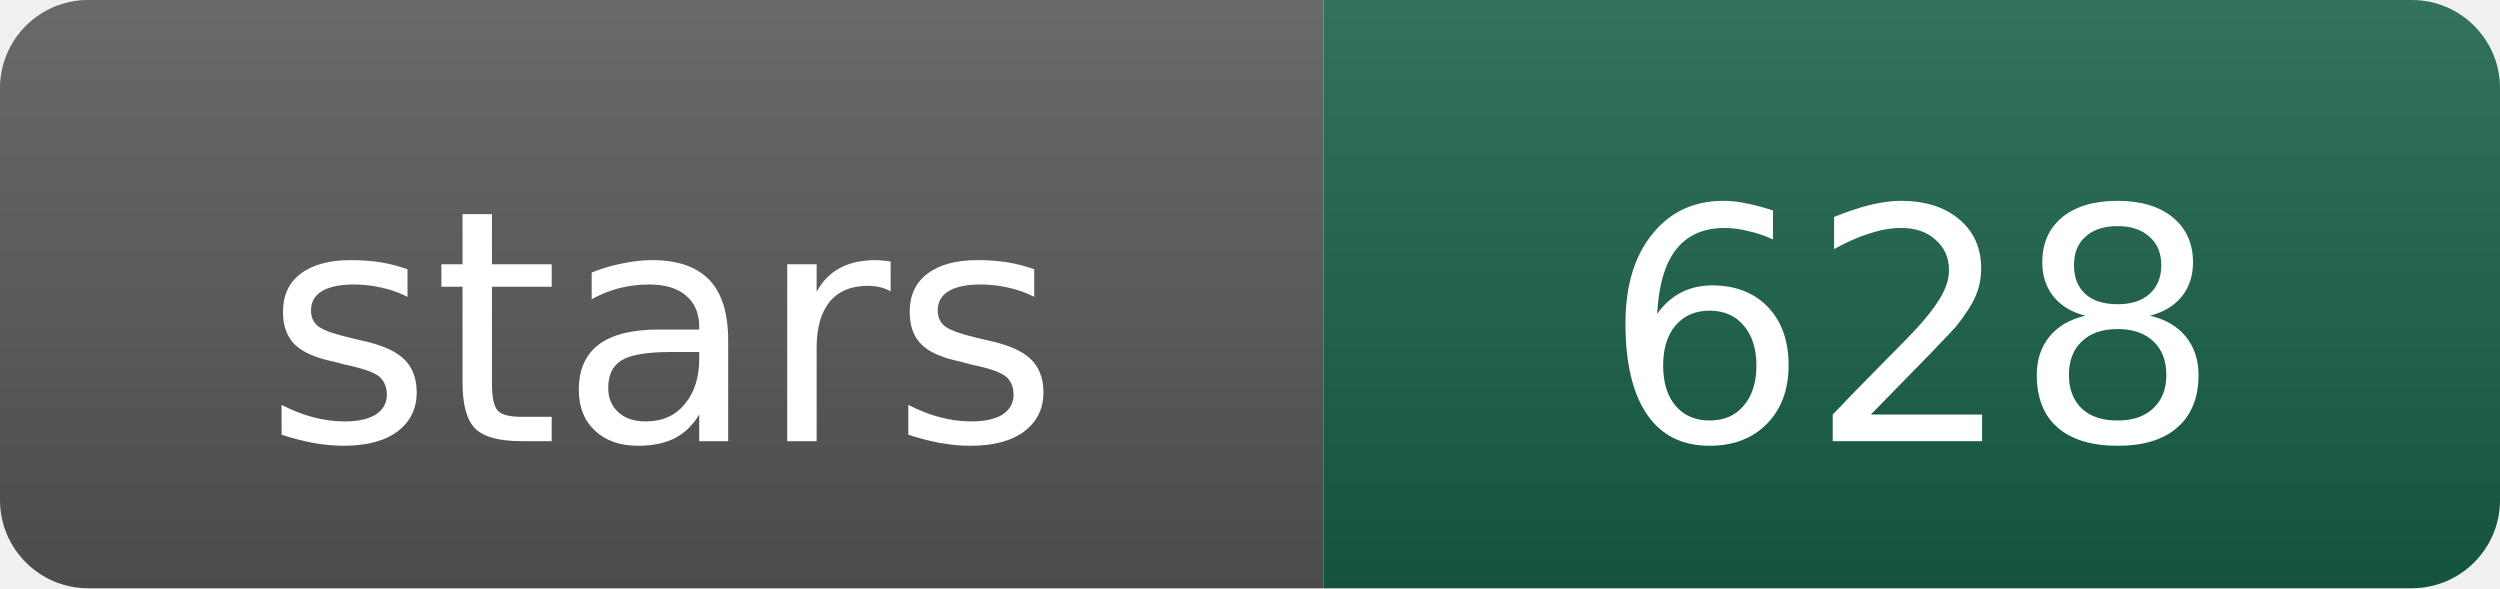
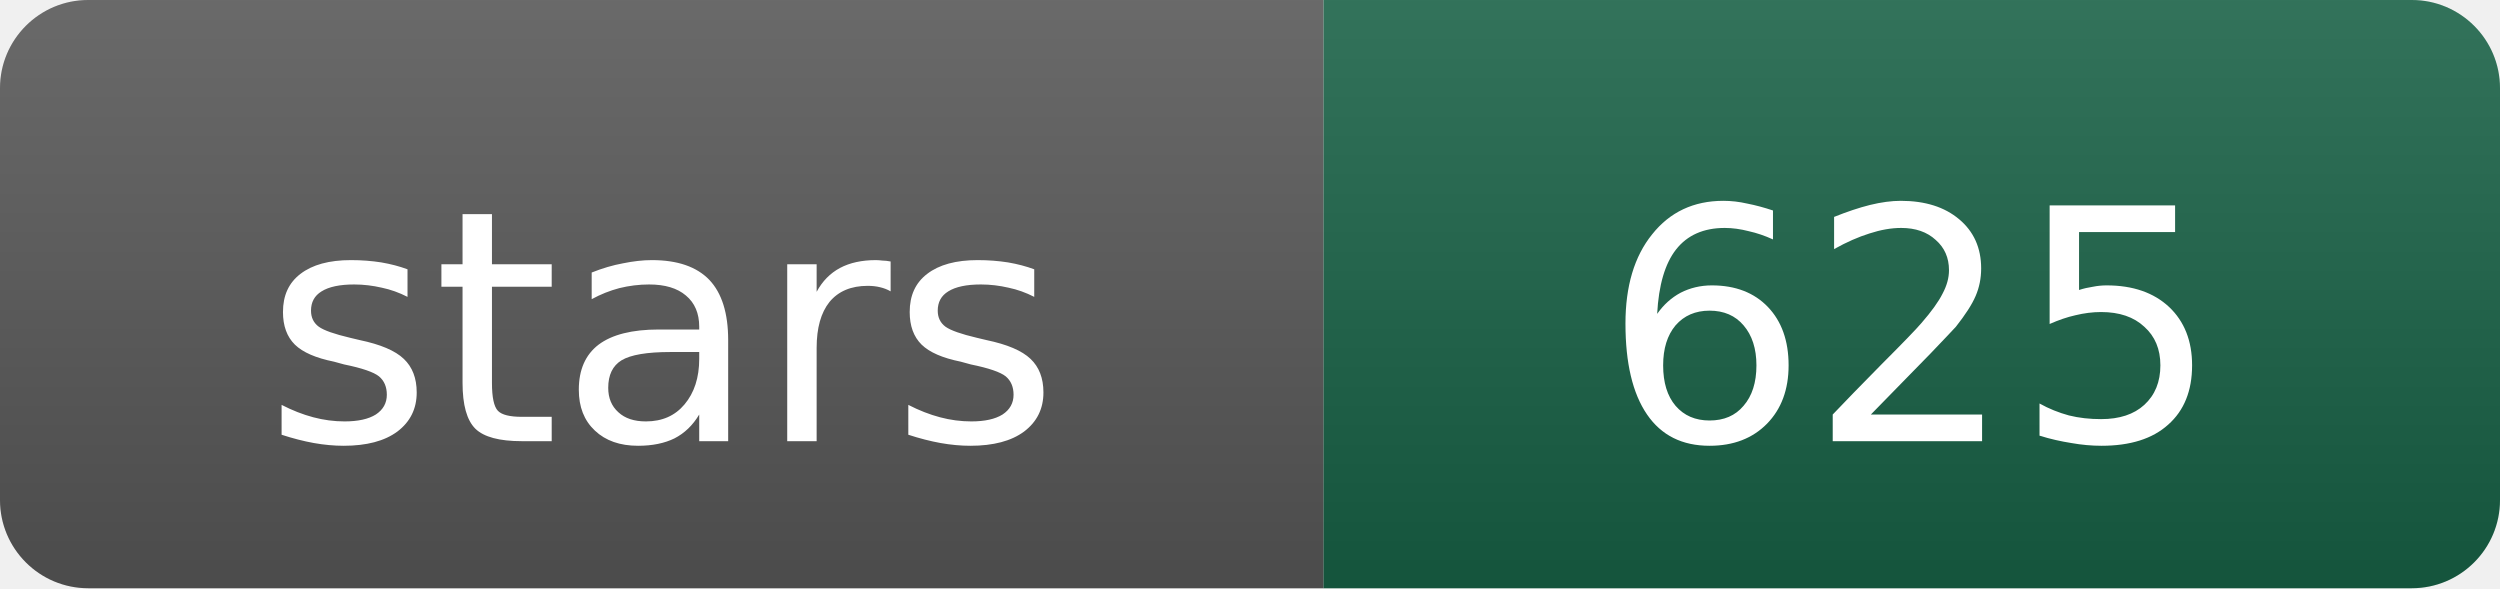
- <svg xmlns="http://www.w3.org/2000/svg" width="85" height="20" role="img" aria-label="stars: 628">
+ <svg xmlns="http://www.w3.org/2000/svg" width="85" height="20" role="img" aria-label="stars: 625">
  <linearGradient id="s" x2="0" y2="100%">
    <stop offset="0" stop-color="#fff" stop-opacity=".12" />
    <stop offset="1" stop-opacity=".12" />
  </linearGradient>
  <clipPath id="r">
    <rect width="85" height="20" rx="3" />
  </clipPath>
  <g clip-path="url(#r)">
    <rect width="45" height="20" fill="#555" />
    <rect x="45" width="40" height="20" fill="#176044" />
    <rect width="85" height="20" fill="url(#s)" />
  </g>
  <g fill="#fff" text-anchor="middle" font-family="Verdana,Geneva,DejaVu Sans,sans-serif" font-size="11">
    <text x="22.5" y="15">stars</text>
-     <text x="65" y="15">628</text>
+     <text x="65" y="15">625</text>
  </g>
</svg>
